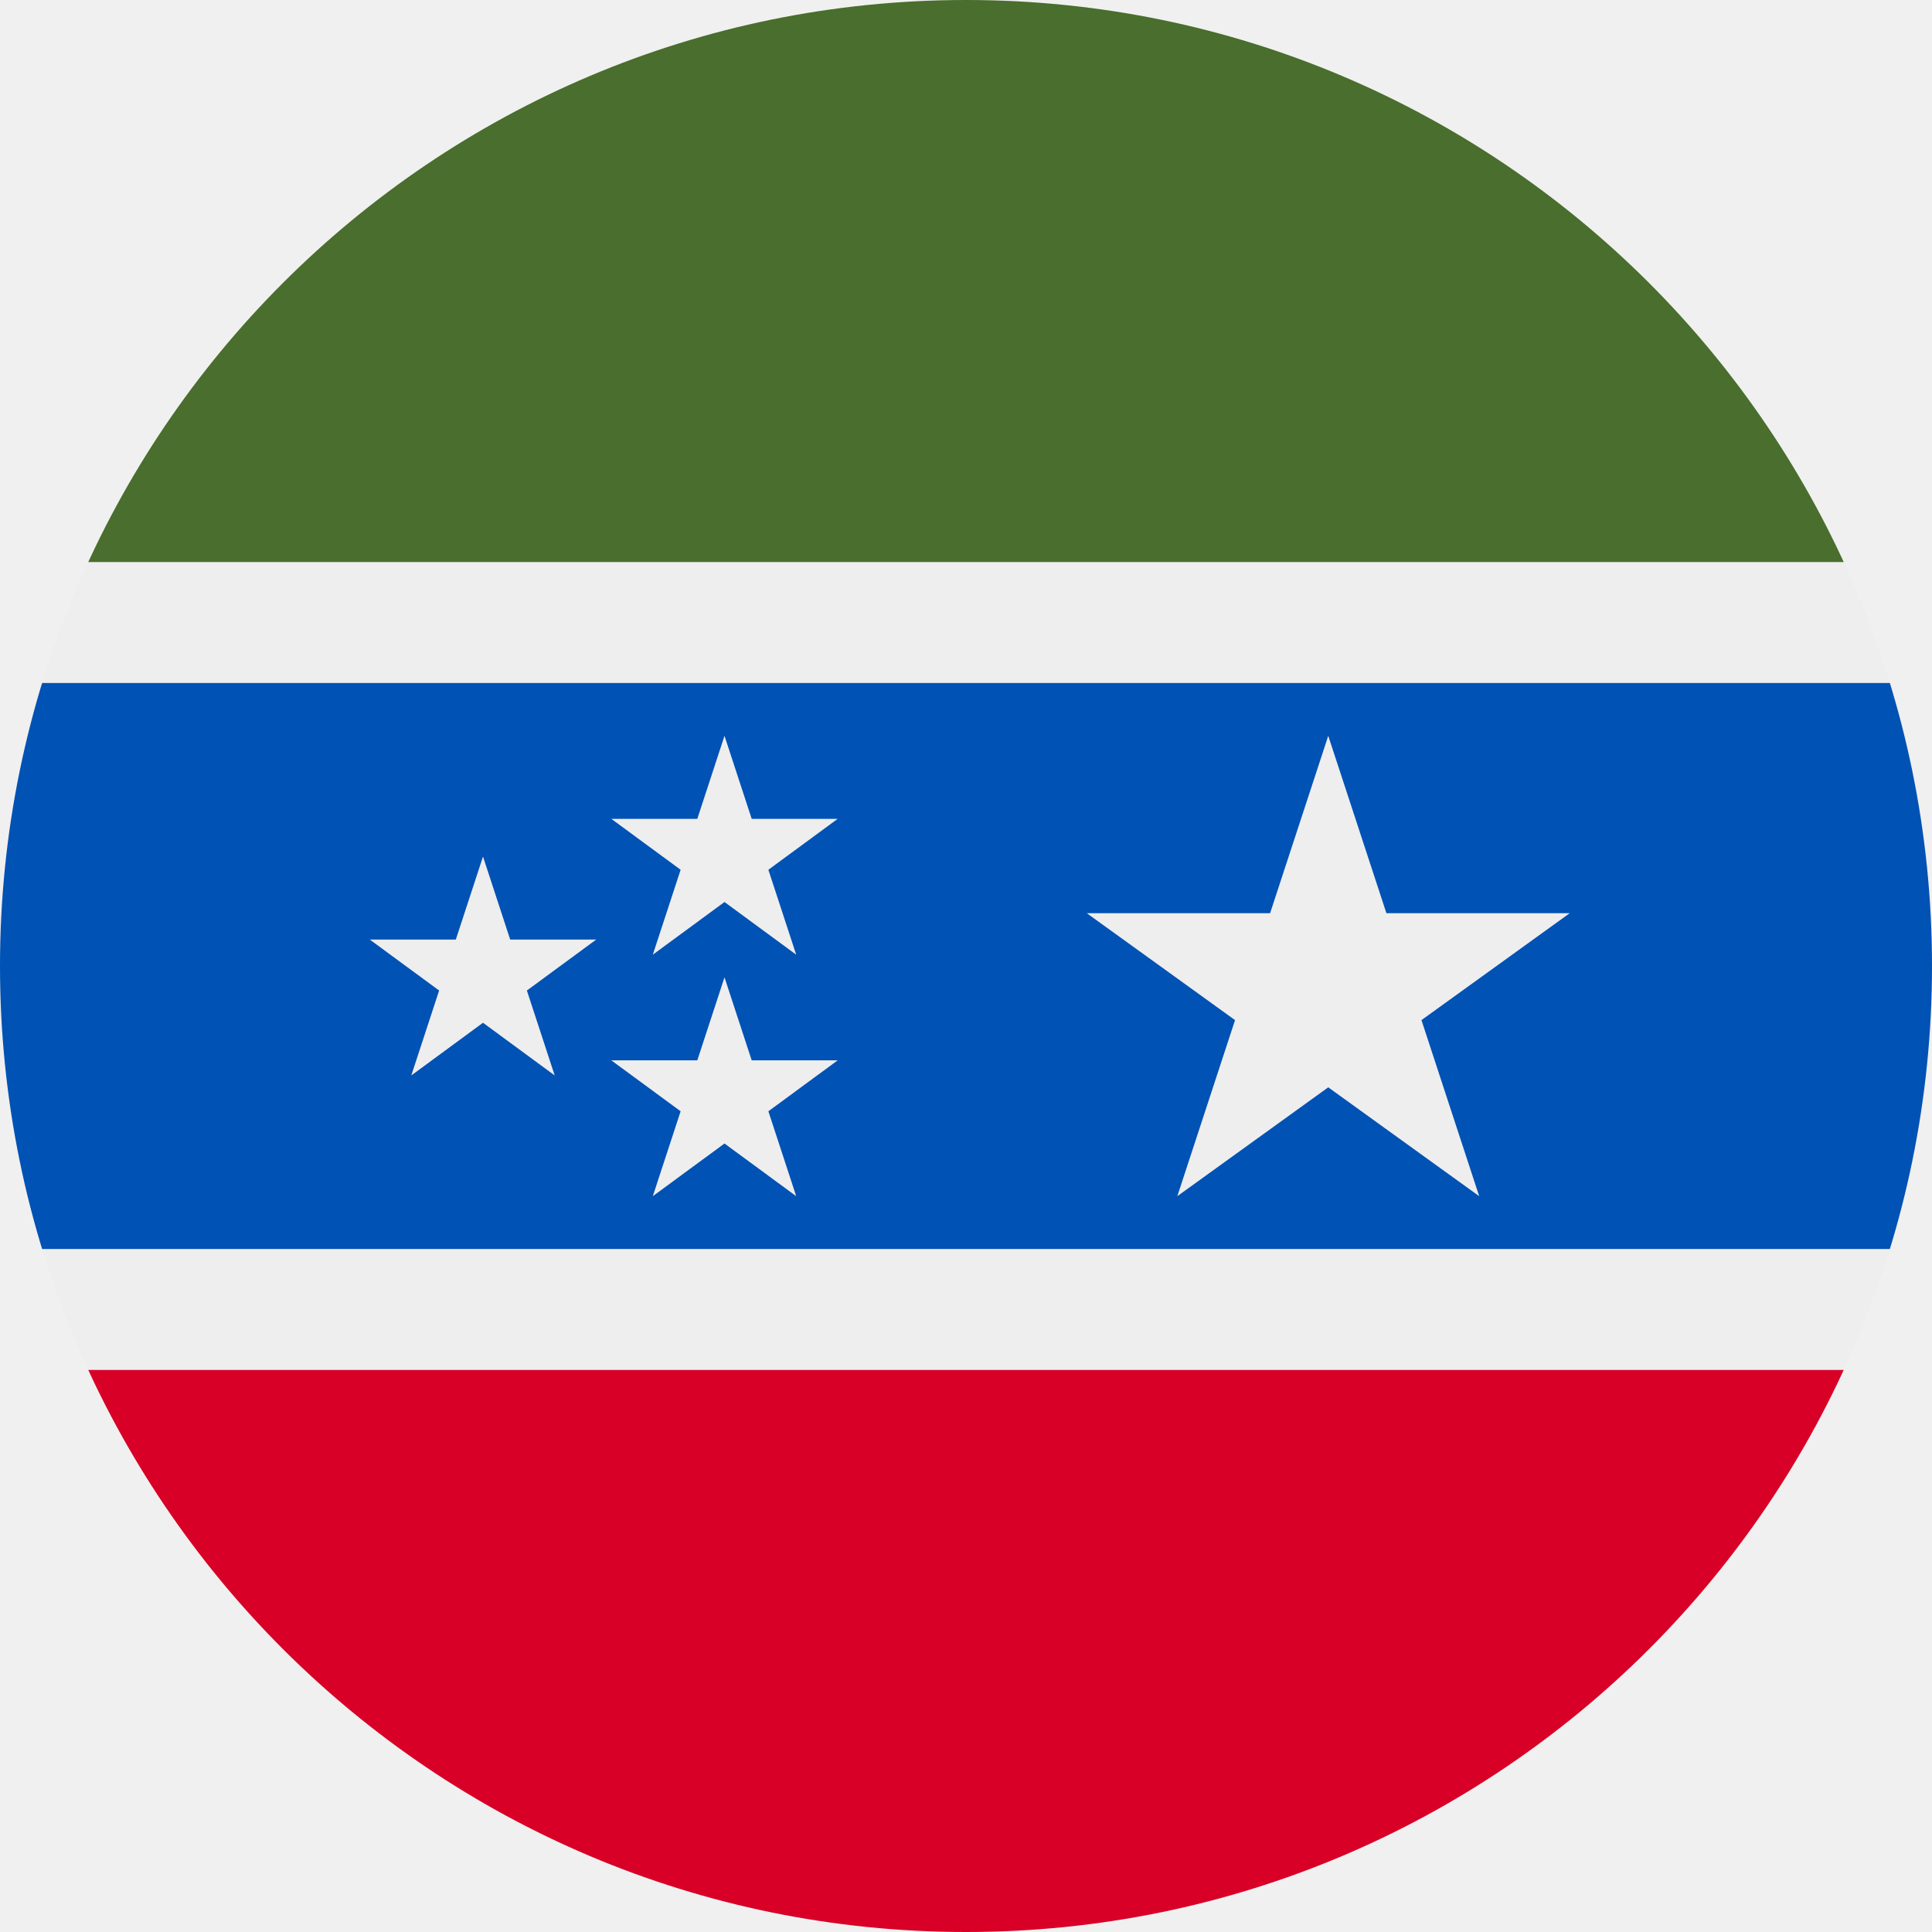
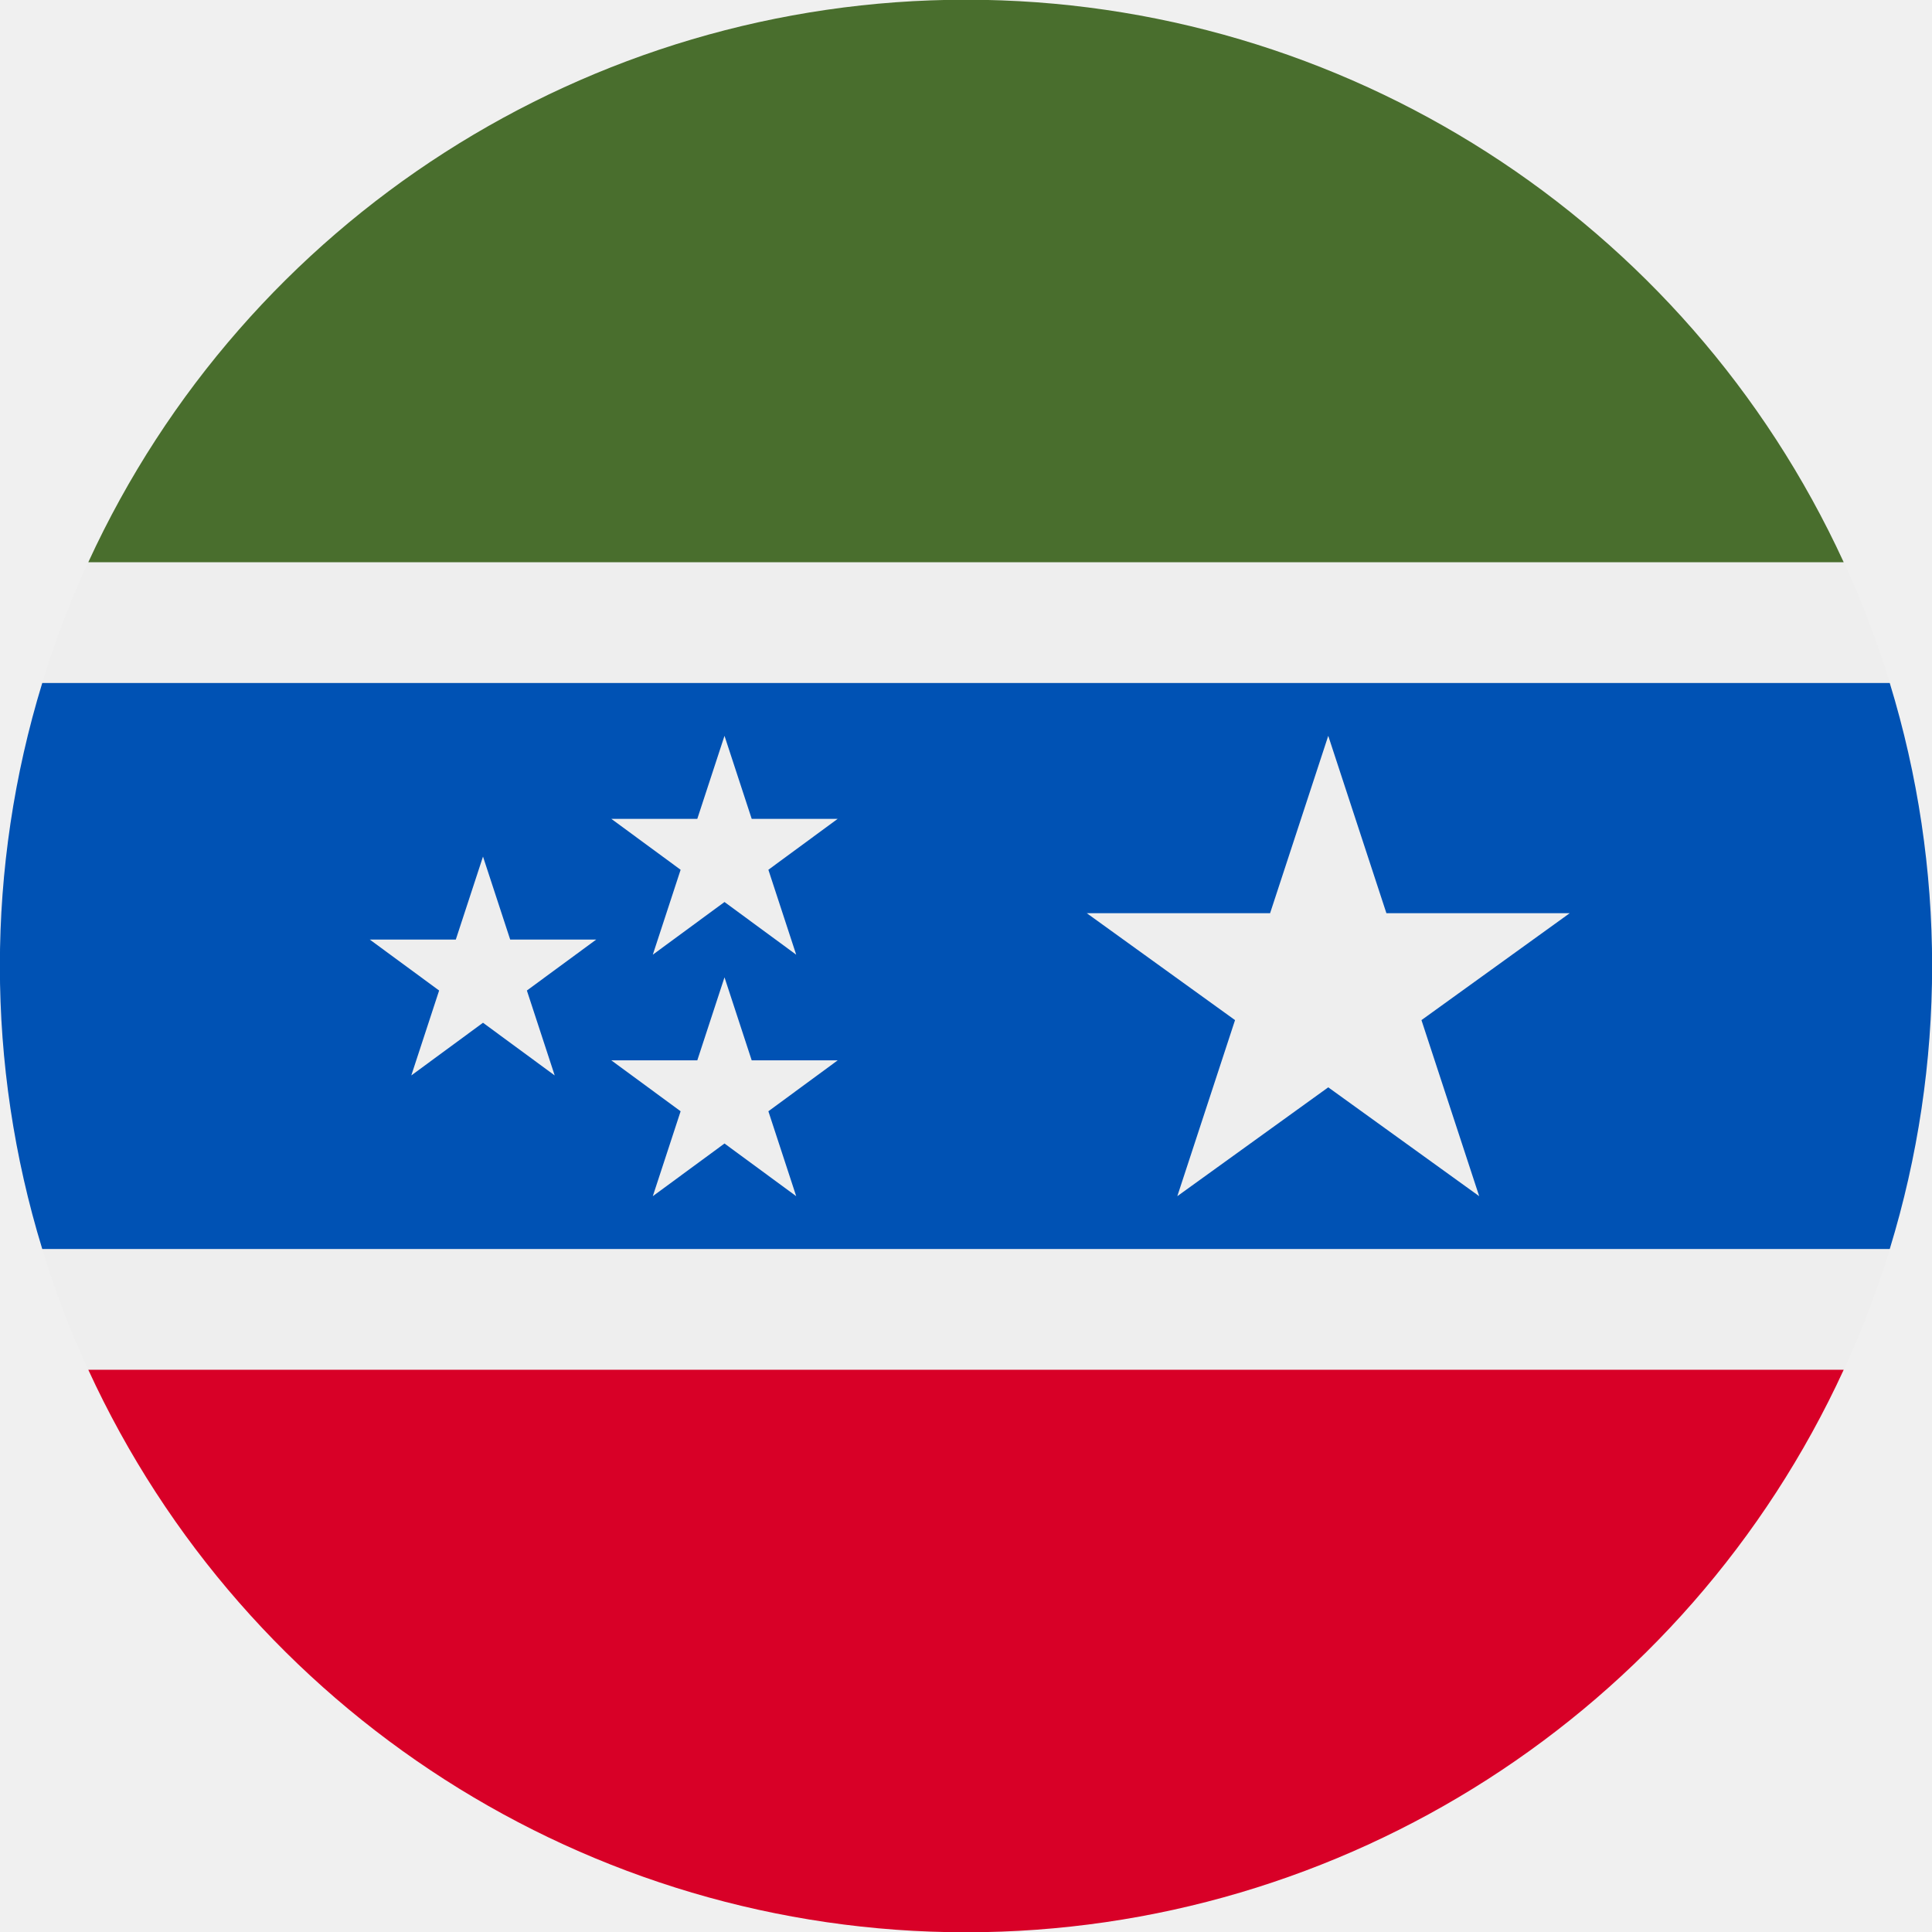
- <svg xmlns="http://www.w3.org/2000/svg" width="512" height="512" viewBox="0 0 512 512">
-   <mask id="a">
-     <circle cx="256" cy="256" r="256" fill="#fff" />
-   </mask>
-   <g mask="url(#a)">
-     <path fill="#496e2d" d="M0 0h512v149H0Z" />
-     <path fill="#eee" d="M0 149h512v32H0z" />
-     <path fill="#d80027" d="M0 363h512v149H0Z" />
-     <path fill="#eee" d="M0 331h512v32H0z" />
-     <path fill="#0052b4" d="M0 181h512v150H0Z" />
-     <path fill="#eee" d="m312 317 104-75H288l104 75-40-122zm-203-32 49-36H98l49 36-19-58zm64 32 49-36h-60l49 36-19-58Zm0-64 49-36h-60l49 36-19-58Z" />
+ <svg xmlns="http://www.w3.org/2000/svg" width="512" height="512" fill="none">
+   <g clip-path="url(#a)">
+     <circle cx="256" cy="256" r="256" fill="#EEE" />
+     <path fill="#496E2D" fill-rule="evenodd" d="M488.6 149H23.4a256 256 0 0 1 465.2 0Z" clip-rule="evenodd" />
+     <path fill="#D80027" fill-rule="evenodd" d="M488.6 363a256 256 0 0 1-465.2 0h465.2Z" clip-rule="evenodd" />
+     <path fill="#0052B4" fill-rule="evenodd" d="M500.8 331a256 256 0 0 0 0-150H11.2a256 256 0 0 0 0 150h489.6Z" clip-rule="evenodd" />
+     <path fill="#EEE" d="m312 317 104-75H288l104 75-40-122-40 122Zm-203-32 49-36H98l49 36-19-58-19 58Zm64 32 49-36h-60l49 36-19-58-19 58Zm0-64 49-36h-60l49 36-19-58-19 58Z" />
  </g>
+   <defs>
+     <clipPath id="a">
+       <path fill="#fff" d="M0 0h512v512H0z" />
+     </clipPath>
+   </defs>
</svg>
